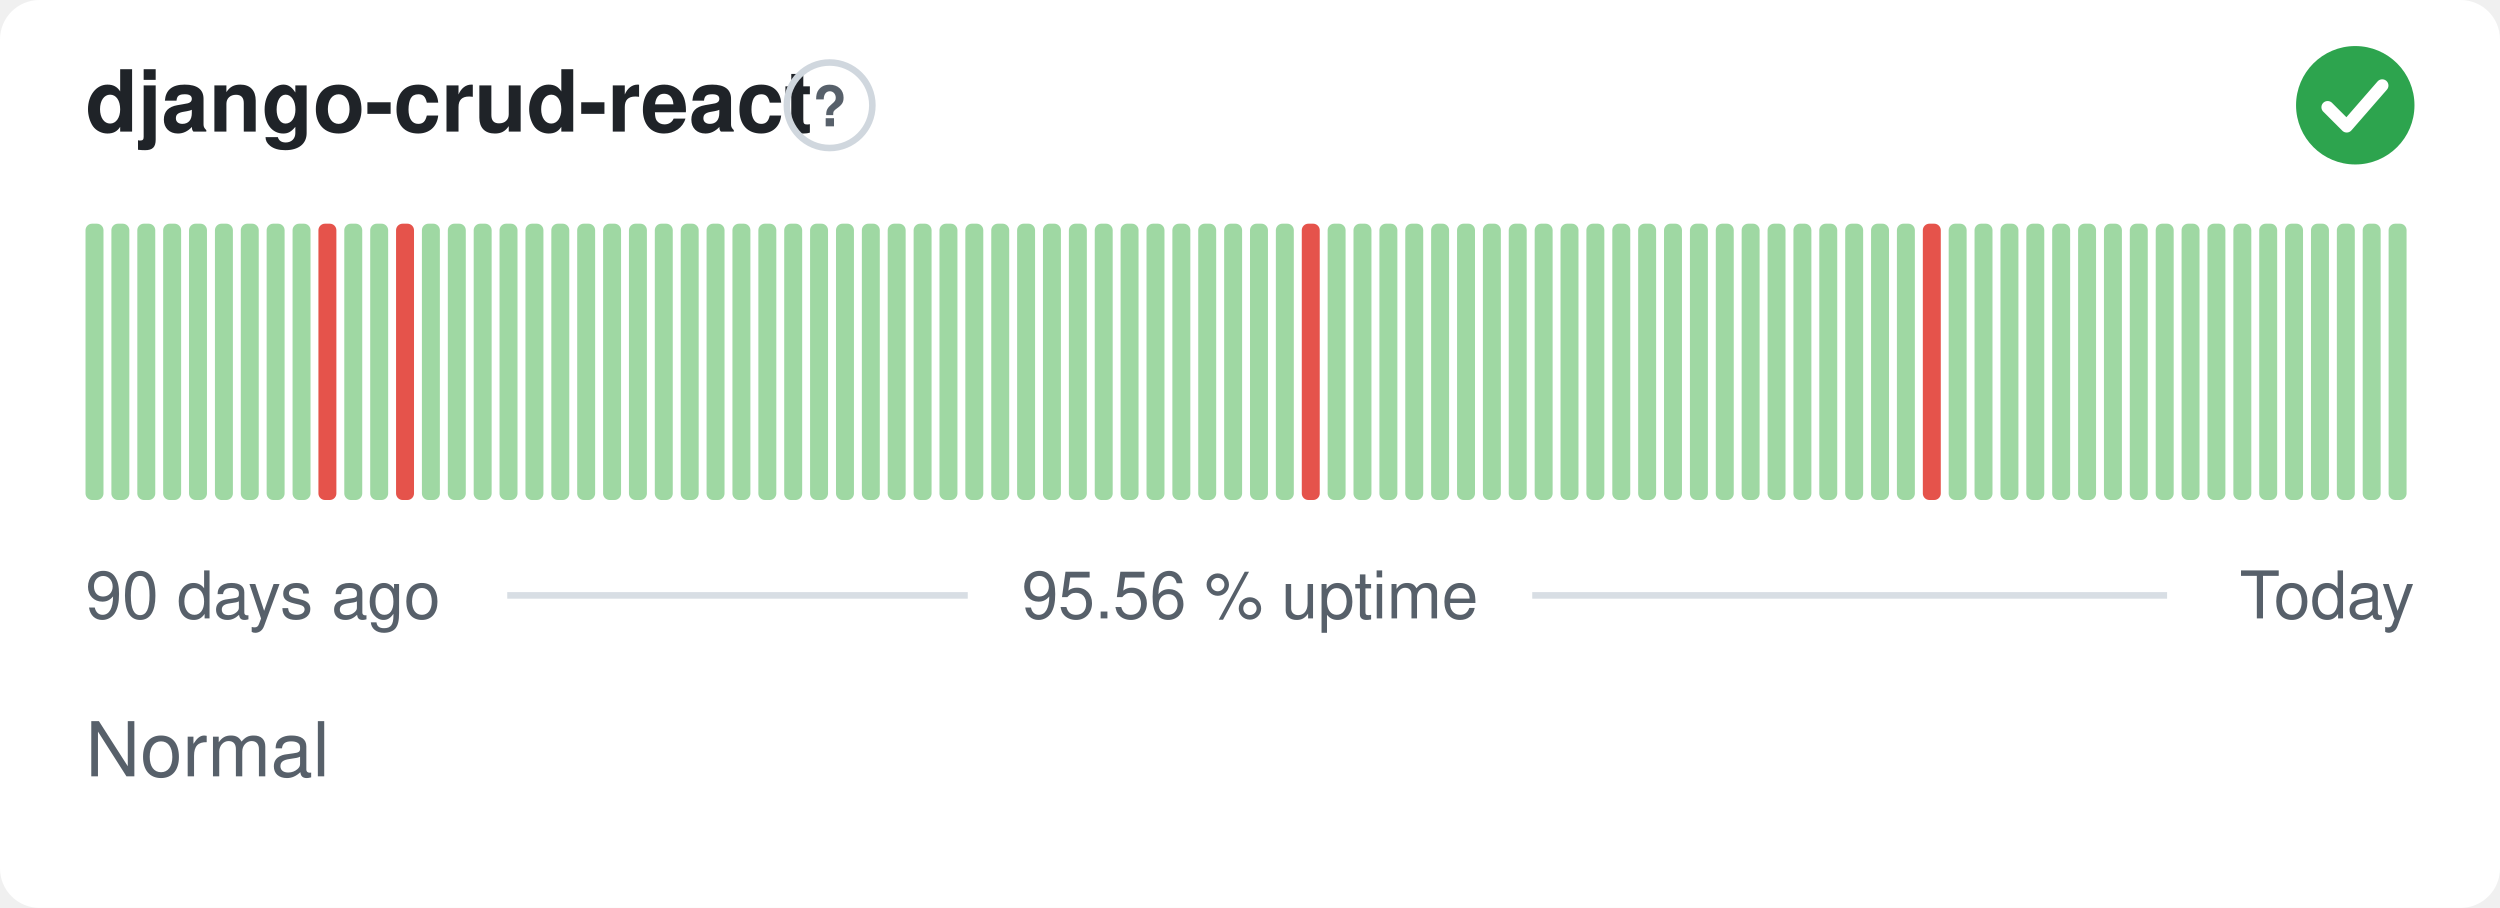
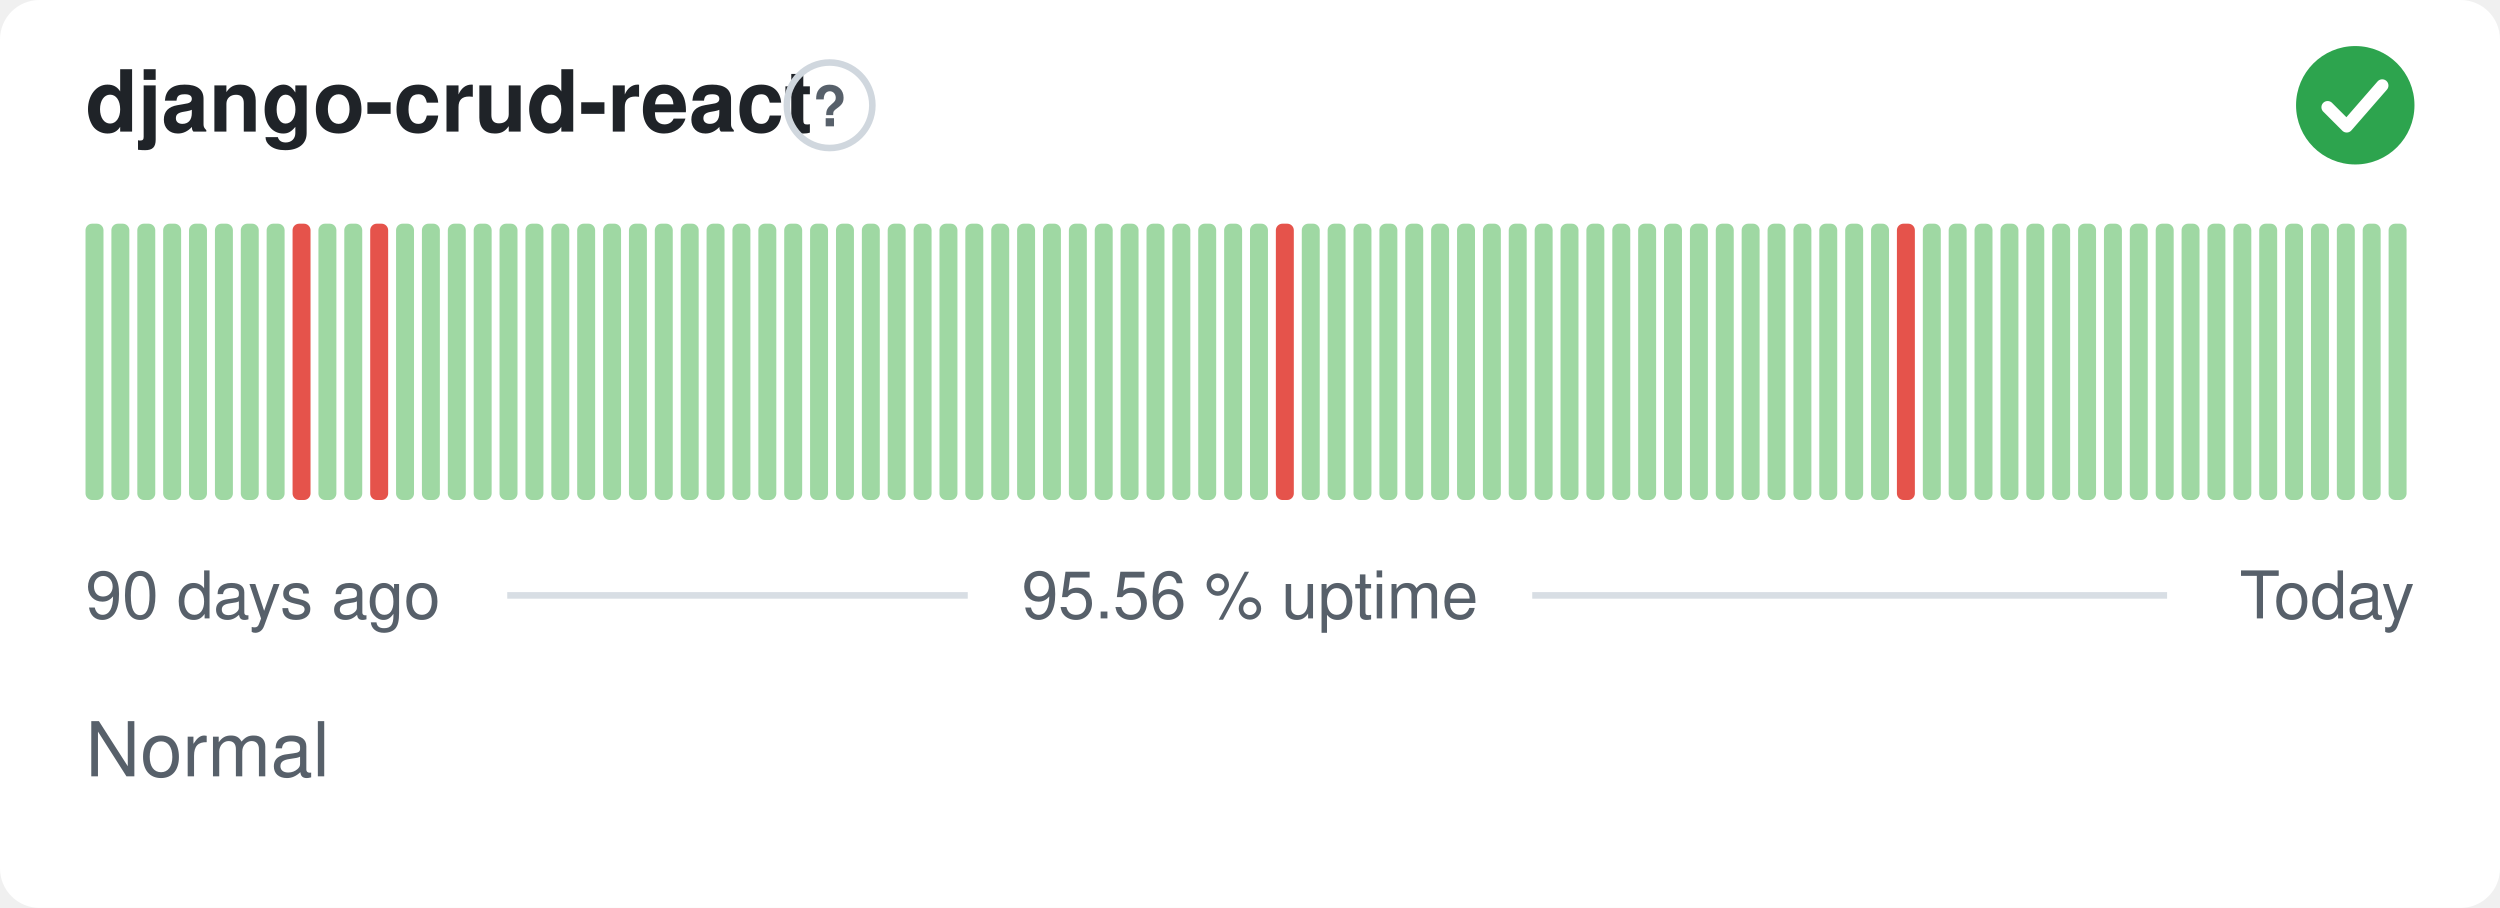
<svg xmlns="http://www.w3.org/2000/svg" width="380" height="138" viewBox="0 0 380 138" role="img" aria-label="django-crud-react: Normal, 95.56 % uptime over the last 90 days" font-family="-apple-system,BlinkMacSystemFont,'Segoe UI',Helvetica,Arial,sans-serif">
  <style>
    @media (prefers-color-scheme: dark) {
      .bg { fill: #0d1117 }
      .title { fill: #e6edf3 }
      .muted { fill: #8b949e }
      .hint { stroke: #30363d }
      .rule { stroke: #30363d }
      .nodata { fill: #21262d }
    }
  </style>
  <rect class="bg" width="380" height="138" rx="6" fill="#ffffff" />
  <text class="title" x="13" y="20" font-size="13" font-weight="600" fill="#1f2328">django-crud-react</text>
  <circle class="hint" cx="126.1" cy="16" r="6.5" fill="none" stroke="#d0d7de" stroke-width="1" />
  <text class="muted" x="126.1" y="19.2" text-anchor="middle" font-size="8.5" font-weight="700" fill="#57606a">?</text>
  <circle cx="358" cy="16" r="9" fill="#2da44e" />
  <path d="M353.80 16.30l2.90 2.90 5.40 -6.20" fill="none" stroke="#fff" stroke-width="1.89" stroke-linecap="round" stroke-linejoin="round" />
  <rect x="13.00" y="34.00" width="2.73" height="42.00" rx="1" fill="#9fd8a3" />
  <rect x="16.93" y="34.00" width="2.73" height="42.00" rx="1" fill="#9fd8a3" />
  <rect x="20.87" y="34.00" width="2.73" height="42.00" rx="1" fill="#9fd8a3" />
  <rect x="24.80" y="34.00" width="2.73" height="42.00" rx="1" fill="#9fd8a3" />
  <rect x="28.73" y="34.00" width="2.73" height="42.00" rx="1" fill="#9fd8a3" />
  <rect x="32.67" y="34.00" width="2.73" height="42.00" rx="1" fill="#9fd8a3" />
  <rect x="36.60" y="34.00" width="2.73" height="42.00" rx="1" fill="#9fd8a3" />
  <rect x="40.53" y="34.00" width="2.73" height="42.00" rx="1" fill="#9fd8a3" />
-   <rect x="44.47" y="34.00" width="2.73" height="42.00" rx="1" fill="#9fd8a3" />
-   <rect x="48.40" y="34.00" width="2.73" height="42.00" rx="1" fill="#e5534b" />
+   <rect x="44.47" y="34.00" width="2.73" height="42.00" rx="1" fill="#e5534b" />
+   <rect x="48.40" y="34.00" width="2.73" height="42.00" rx="1" fill="#9fd8a3" />
  <rect x="52.33" y="34.00" width="2.73" height="42.00" rx="1" fill="#9fd8a3" />
-   <rect x="56.27" y="34.00" width="2.73" height="42.00" rx="1" fill="#9fd8a3" />
-   <rect x="60.20" y="34.00" width="2.73" height="42.00" rx="1" fill="#e5534b" />
+   <rect x="56.27" y="34.00" width="2.73" height="42.00" rx="1" fill="#e5534b" />
+   <rect x="60.20" y="34.00" width="2.73" height="42.00" rx="1" fill="#9fd8a3" />
  <rect x="64.13" y="34.00" width="2.73" height="42.00" rx="1" fill="#9fd8a3" />
  <rect x="68.07" y="34.00" width="2.73" height="42.00" rx="1" fill="#9fd8a3" />
  <rect x="72.00" y="34.00" width="2.73" height="42.00" rx="1" fill="#9fd8a3" />
  <rect x="75.93" y="34.00" width="2.73" height="42.00" rx="1" fill="#9fd8a3" />
  <rect x="79.87" y="34.00" width="2.73" height="42.00" rx="1" fill="#9fd8a3" />
  <rect x="83.80" y="34.00" width="2.73" height="42.00" rx="1" fill="#9fd8a3" />
  <rect x="87.73" y="34.00" width="2.73" height="42.00" rx="1" fill="#9fd8a3" />
  <rect x="91.67" y="34.00" width="2.73" height="42.00" rx="1" fill="#9fd8a3" />
  <rect x="95.60" y="34.00" width="2.73" height="42.00" rx="1" fill="#9fd8a3" />
  <rect x="99.53" y="34.00" width="2.73" height="42.00" rx="1" fill="#9fd8a3" />
  <rect x="103.47" y="34.00" width="2.73" height="42.00" rx="1" fill="#9fd8a3" />
  <rect x="107.40" y="34.00" width="2.73" height="42.00" rx="1" fill="#9fd8a3" />
  <rect x="111.33" y="34.00" width="2.73" height="42.00" rx="1" fill="#9fd8a3" />
  <rect x="115.27" y="34.00" width="2.73" height="42.00" rx="1" fill="#9fd8a3" />
  <rect x="119.20" y="34.00" width="2.73" height="42.00" rx="1" fill="#9fd8a3" />
  <rect x="123.13" y="34.00" width="2.73" height="42.00" rx="1" fill="#9fd8a3" />
  <rect x="127.07" y="34.00" width="2.73" height="42.00" rx="1" fill="#9fd8a3" />
  <rect x="131.00" y="34.00" width="2.73" height="42.00" rx="1" fill="#9fd8a3" />
  <rect x="134.93" y="34.00" width="2.73" height="42.00" rx="1" fill="#9fd8a3" />
  <rect x="138.87" y="34.00" width="2.73" height="42.00" rx="1" fill="#9fd8a3" />
  <rect x="142.80" y="34.00" width="2.73" height="42.00" rx="1" fill="#9fd8a3" />
  <rect x="146.73" y="34.00" width="2.73" height="42.00" rx="1" fill="#9fd8a3" />
  <rect x="150.67" y="34.00" width="2.73" height="42.00" rx="1" fill="#9fd8a3" />
  <rect x="154.60" y="34.00" width="2.73" height="42.00" rx="1" fill="#9fd8a3" />
  <rect x="158.53" y="34.00" width="2.73" height="42.00" rx="1" fill="#9fd8a3" />
  <rect x="162.47" y="34.00" width="2.73" height="42.00" rx="1" fill="#9fd8a3" />
  <rect x="166.40" y="34.00" width="2.73" height="42.00" rx="1" fill="#9fd8a3" />
  <rect x="170.33" y="34.00" width="2.73" height="42.00" rx="1" fill="#9fd8a3" />
  <rect x="174.27" y="34.00" width="2.73" height="42.00" rx="1" fill="#9fd8a3" />
  <rect x="178.20" y="34.00" width="2.73" height="42.00" rx="1" fill="#9fd8a3" />
  <rect x="182.13" y="34.00" width="2.73" height="42.00" rx="1" fill="#9fd8a3" />
  <rect x="186.07" y="34.00" width="2.73" height="42.00" rx="1" fill="#9fd8a3" />
  <rect x="190.00" y="34.00" width="2.73" height="42.00" rx="1" fill="#9fd8a3" />
-   <rect x="193.93" y="34.00" width="2.73" height="42.00" rx="1" fill="#9fd8a3" />
-   <rect x="197.87" y="34.00" width="2.73" height="42.00" rx="1" fill="#e5534b" />
+   <rect x="193.93" y="34.00" width="2.73" height="42.00" rx="1" fill="#e5534b" />
+   <rect x="197.87" y="34.00" width="2.73" height="42.00" rx="1" fill="#9fd8a3" />
  <rect x="201.80" y="34.00" width="2.73" height="42.00" rx="1" fill="#9fd8a3" />
  <rect x="205.73" y="34.00" width="2.73" height="42.00" rx="1" fill="#9fd8a3" />
  <rect x="209.67" y="34.00" width="2.73" height="42.00" rx="1" fill="#9fd8a3" />
  <rect x="213.60" y="34.00" width="2.73" height="42.00" rx="1" fill="#9fd8a3" />
  <rect x="217.53" y="34.00" width="2.73" height="42.00" rx="1" fill="#9fd8a3" />
  <rect x="221.47" y="34.00" width="2.73" height="42.00" rx="1" fill="#9fd8a3" />
  <rect x="225.40" y="34.00" width="2.73" height="42.00" rx="1" fill="#9fd8a3" />
  <rect x="229.33" y="34.00" width="2.73" height="42.00" rx="1" fill="#9fd8a3" />
  <rect x="233.27" y="34.00" width="2.73" height="42.00" rx="1" fill="#9fd8a3" />
  <rect x="237.20" y="34.00" width="2.73" height="42.00" rx="1" fill="#9fd8a3" />
  <rect x="241.13" y="34.00" width="2.73" height="42.00" rx="1" fill="#9fd8a3" />
  <rect x="245.07" y="34.00" width="2.73" height="42.00" rx="1" fill="#9fd8a3" />
  <rect x="249.00" y="34.00" width="2.73" height="42.00" rx="1" fill="#9fd8a3" />
  <rect x="252.93" y="34.00" width="2.73" height="42.00" rx="1" fill="#9fd8a3" />
  <rect x="256.87" y="34.00" width="2.73" height="42.00" rx="1" fill="#9fd8a3" />
  <rect x="260.80" y="34.00" width="2.73" height="42.00" rx="1" fill="#9fd8a3" />
  <rect x="264.73" y="34.00" width="2.73" height="42.00" rx="1" fill="#9fd8a3" />
  <rect x="268.67" y="34.00" width="2.73" height="42.00" rx="1" fill="#9fd8a3" />
  <rect x="272.60" y="34.00" width="2.73" height="42.00" rx="1" fill="#9fd8a3" />
  <rect x="276.53" y="34.00" width="2.73" height="42.00" rx="1" fill="#9fd8a3" />
  <rect x="280.47" y="34.00" width="2.73" height="42.00" rx="1" fill="#9fd8a3" />
  <rect x="284.40" y="34.00" width="2.73" height="42.00" rx="1" fill="#9fd8a3" />
-   <rect x="288.33" y="34.00" width="2.73" height="42.00" rx="1" fill="#9fd8a3" />
-   <rect x="292.27" y="34.00" width="2.73" height="42.00" rx="1" fill="#e5534b" />
+   <rect x="288.33" y="34.00" width="2.73" height="42.00" rx="1" fill="#e5534b" />
+   <rect x="292.27" y="34.00" width="2.73" height="42.00" rx="1" fill="#9fd8a3" />
  <rect x="296.20" y="34.00" width="2.73" height="42.00" rx="1" fill="#9fd8a3" />
  <rect x="300.13" y="34.00" width="2.73" height="42.00" rx="1" fill="#9fd8a3" />
  <rect x="304.07" y="34.00" width="2.73" height="42.00" rx="1" fill="#9fd8a3" />
  <rect x="308.00" y="34.00" width="2.73" height="42.00" rx="1" fill="#9fd8a3" />
  <rect x="311.93" y="34.00" width="2.73" height="42.00" rx="1" fill="#9fd8a3" />
  <rect x="315.87" y="34.00" width="2.73" height="42.00" rx="1" fill="#9fd8a3" />
  <rect x="319.80" y="34.00" width="2.73" height="42.00" rx="1" fill="#9fd8a3" />
  <rect x="323.73" y="34.00" width="2.73" height="42.00" rx="1" fill="#9fd8a3" />
  <rect x="327.67" y="34.00" width="2.73" height="42.00" rx="1" fill="#9fd8a3" />
  <rect x="331.60" y="34.00" width="2.73" height="42.00" rx="1" fill="#9fd8a3" />
  <rect x="335.53" y="34.00" width="2.73" height="42.00" rx="1" fill="#9fd8a3" />
  <rect x="339.47" y="34.00" width="2.73" height="42.00" rx="1" fill="#9fd8a3" />
  <rect x="343.40" y="34.00" width="2.73" height="42.00" rx="1" fill="#9fd8a3" />
  <rect x="347.33" y="34.00" width="2.73" height="42.00" rx="1" fill="#9fd8a3" />
  <rect x="351.27" y="34.00" width="2.73" height="42.00" rx="1" fill="#9fd8a3" />
  <rect x="355.20" y="34.00" width="2.73" height="42.00" rx="1" fill="#9fd8a3" />
  <rect x="359.13" y="34.00" width="2.73" height="42.00" rx="1" fill="#9fd8a3" />
  <rect x="363.07" y="34.00" width="2.73" height="42.00" rx="1" fill="#9fd8a3" />
  <text class="muted" x="13" y="94" font-size="10" fill="#57606a">90 days ago</text>
  <text class="muted" x="190" y="94" text-anchor="middle" font-size="10" fill="#57606a">95.56 % uptime</text>
  <text class="muted" x="367" y="94" text-anchor="end" font-size="10" fill="#57606a">Today</text>
  <line class="rule" x1="77.1" y1="90.5" x2="147.1" y2="90.5" stroke="#d8dee4" stroke-width="1" />
  <line class="rule" x1="232.9" y1="90.5" x2="329.4" y2="90.5" stroke="#d8dee4" stroke-width="1" />
  <text class="muted" x="13" y="118" font-size="11.5" fill="#57606a">Normal</text>
</svg>
